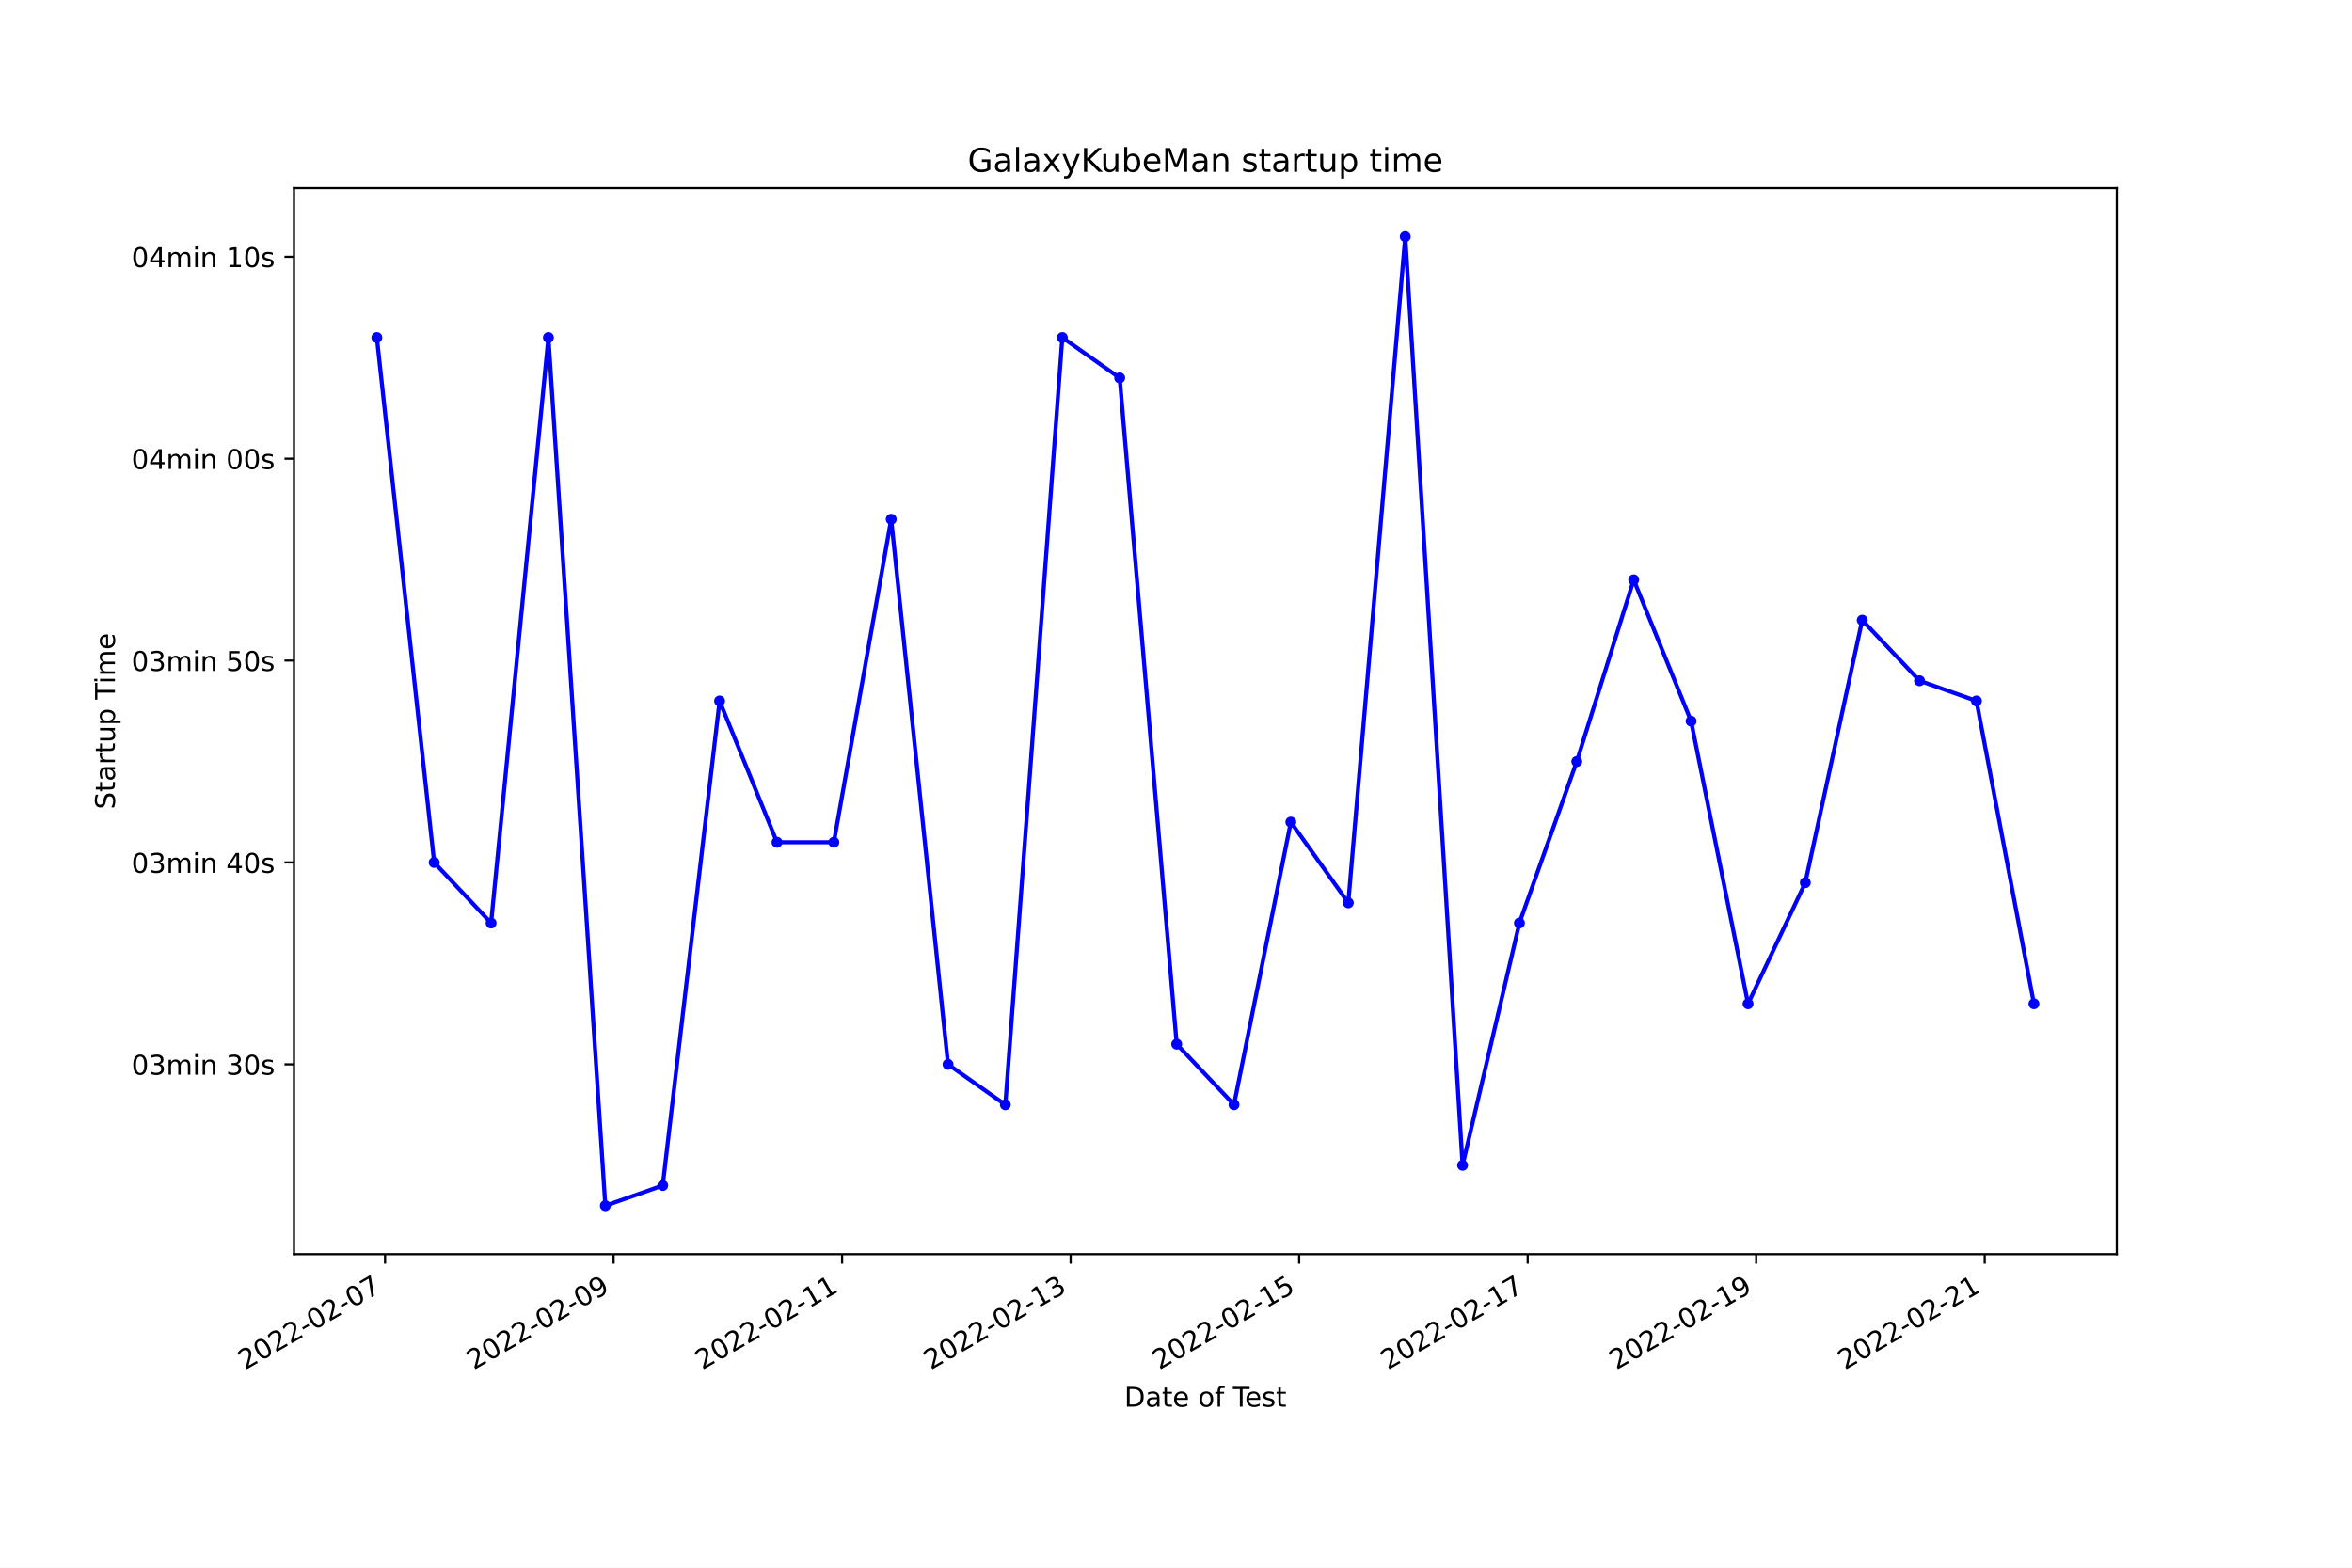
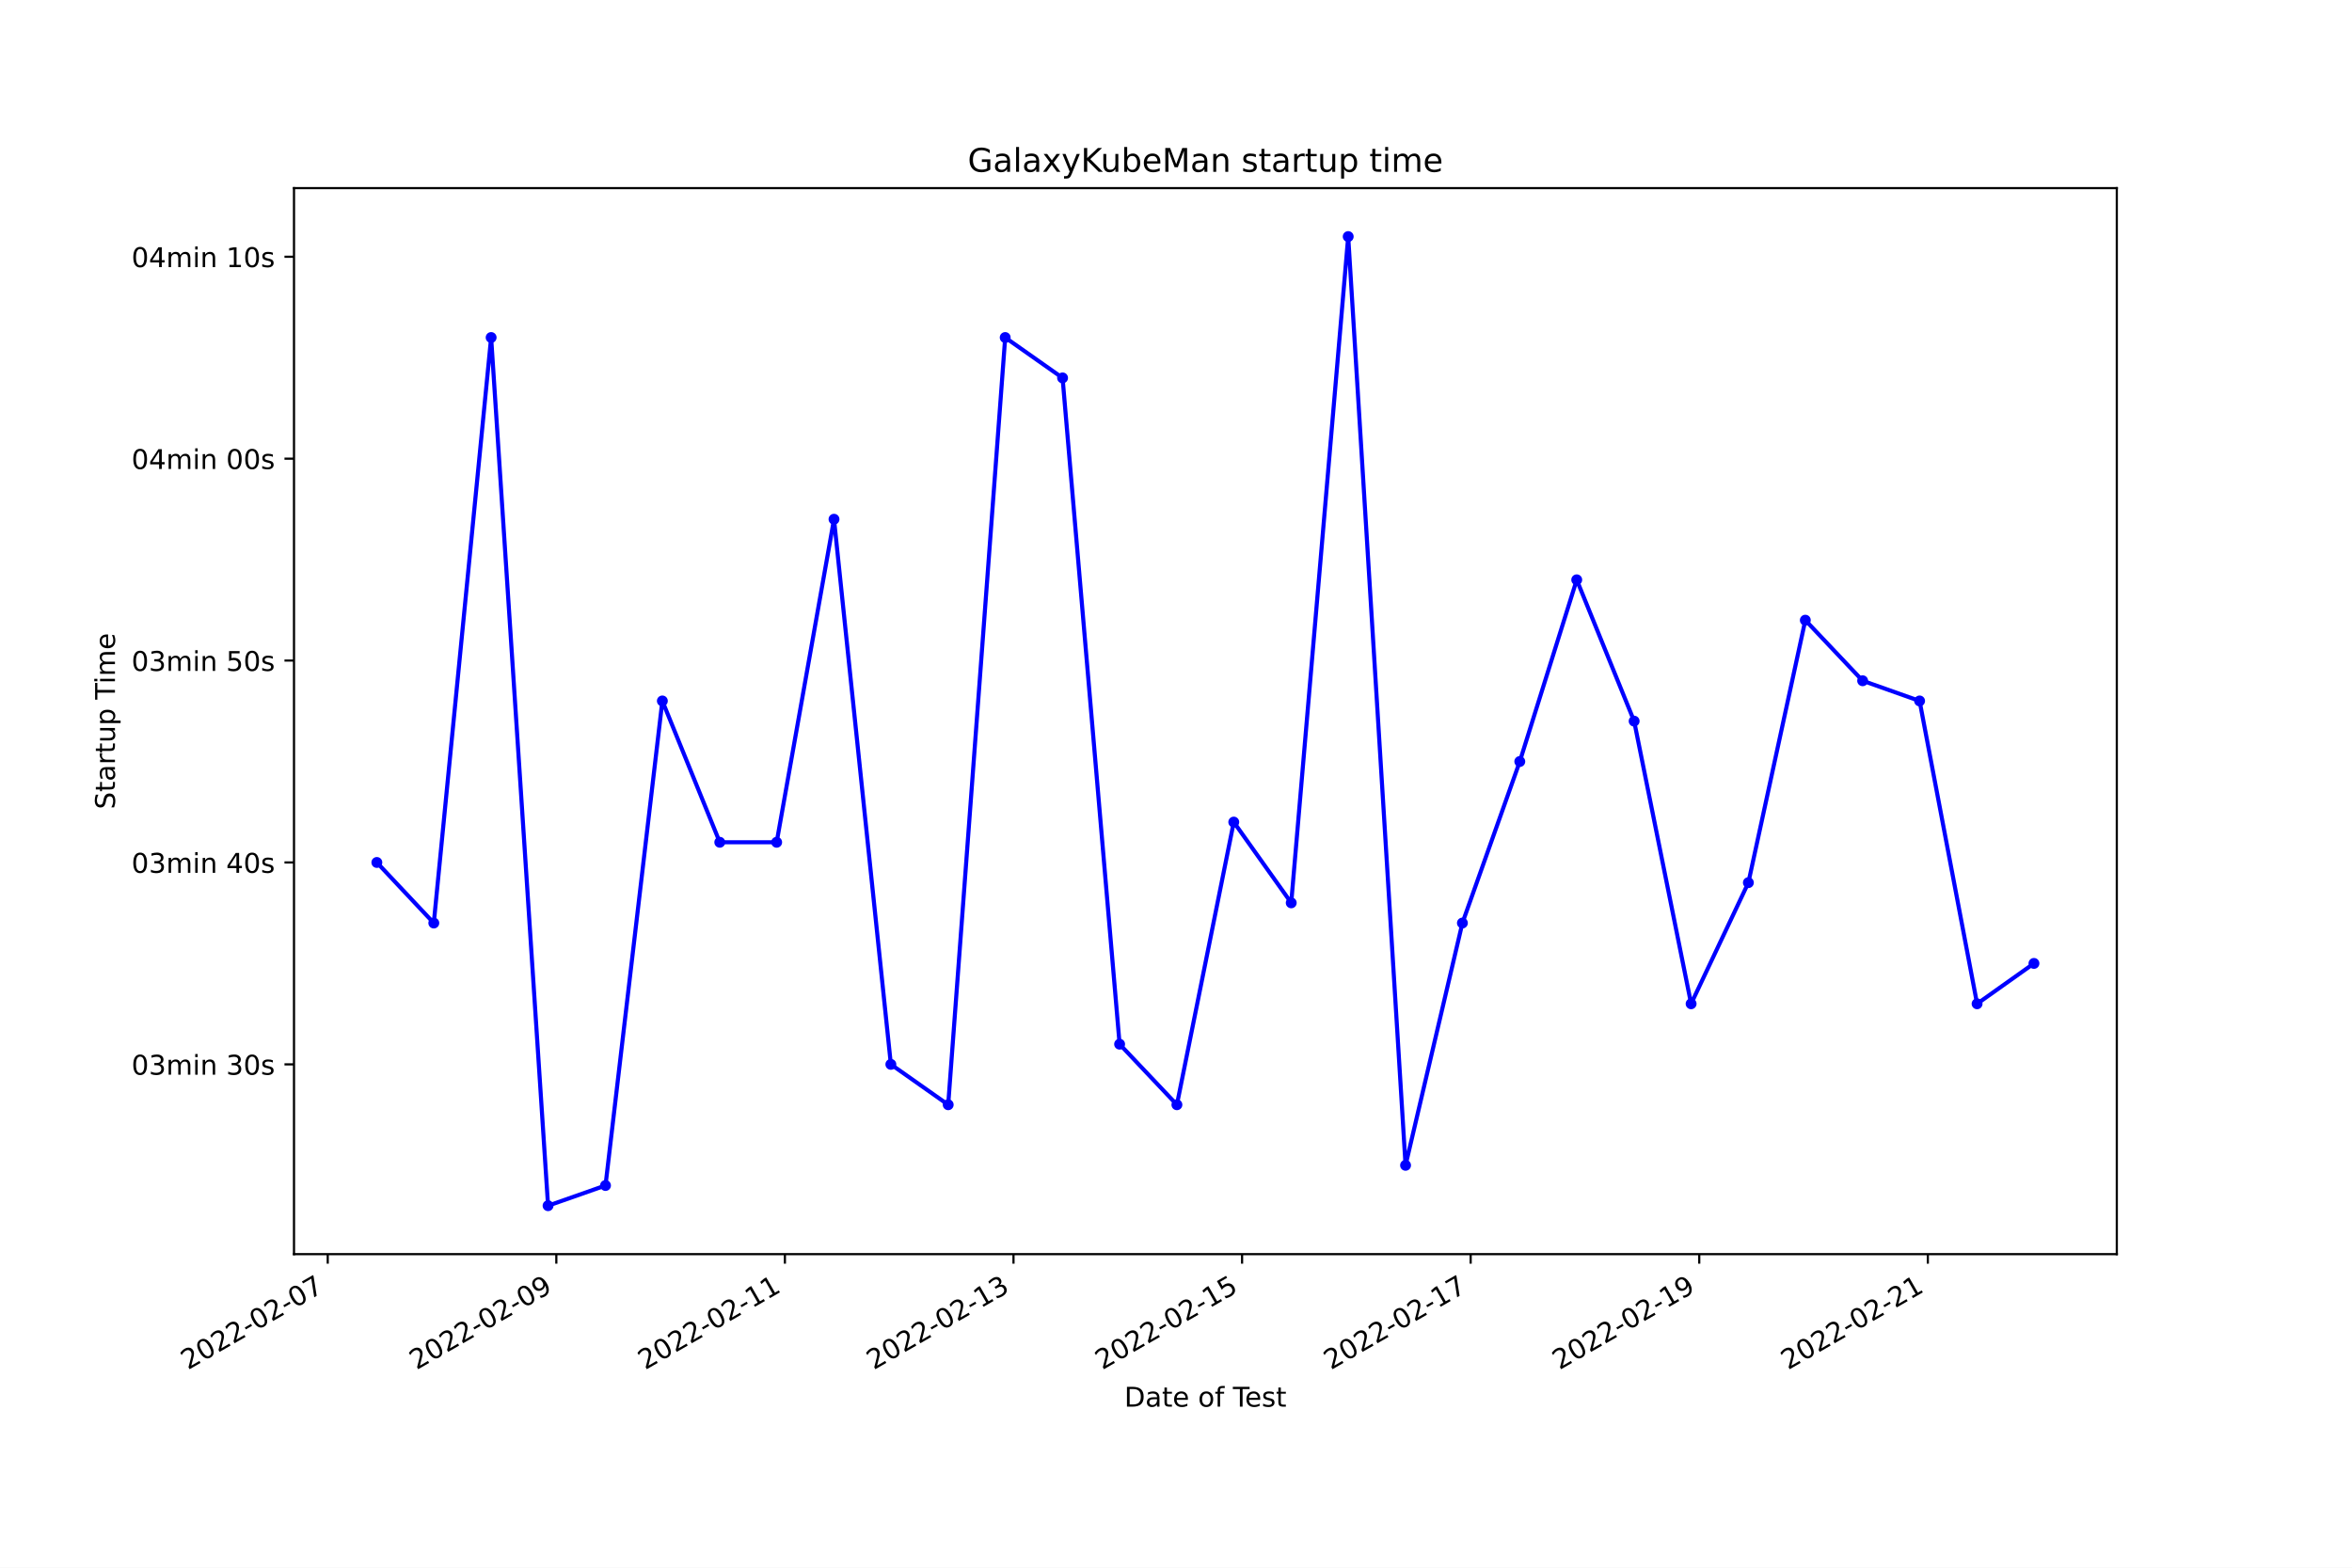
<svg xmlns="http://www.w3.org/2000/svg" xmlns:xlink="http://www.w3.org/1999/xlink" width="864pt" height="576pt" viewBox="0 0 864 576" version="1.1">
  <defs>
    <style type="text/css">*{stroke-linejoin: round; stroke-linecap: butt}</style>
  </defs>
  <g id="figure_1">
    <g id="patch_1">
      <path d="M 0 576  L 864 576  L 864 0  L 0 0  z " style="fill: #ffffff" />
    </g>
    <g id="axes_1">
      <g id="patch_2">
        <path d="M 108 460.8  L 777.6 460.8  L 777.6 69.12  L 108 69.12  z " style="fill: #ffffff" />
      </g>
      <g id="matplotlib.axis_1">
        <g id="xtick_1">
          <g id="line2d_1">
            <defs>
-               <path id="m72057b3ea1" d="M 0 0  L 0 3.5  " style="stroke: #000000; stroke-width: 0.8" />
+               <path id="ma88a9d5367" d="M 0 0  L 0 3.5  " style="stroke: #000000; stroke-width: 0.8" />
            </defs>
            <g>
-               <use xlink:href="#m72057b3ea1" x="141.453" y="460.8" style="stroke: #000000; stroke-width: 0.8" />
+               <use xlink:href="#ma88a9d5367" x="120.394" y="460.8" style="stroke: #000000; stroke-width: 0.8" />
            </g>
          </g>
          <g id="text_1">
-             <g transform="translate(90.08324 503.4383)rotate(-30)scale(0.1 -0.1)">
+             <g transform="translate(69.02449 503.4383)rotate(-30)scale(0.1 -0.1)">
              <defs>
                <path id="DejaVuSans-32" d="M 1228 531  L 3431 531  L 3431 0  L 469 0  L 469 531  Q 828 903 1448 1529  Q 2069 2156 2228 2338  Q 2531 2678 2651 2914  Q 2772 3150 2772 3378  Q 2772 3750 2511 3984  Q 2250 4219 1831 4219  Q 1534 4219 1204 4116  Q 875 4013 500 3803  L 500 4441  Q 881 4594 1212 4672  Q 1544 4750 1819 4750  Q 2544 4750 2975 4387  Q 3406 4025 3406 3419  Q 3406 3131 3298 2873  Q 3191 2616 2906 2266  Q 2828 2175 2409 1742  Q 1991 1309 1228 531  z " transform="scale(0.015625)" />
                <path id="DejaVuSans-30" d="M 2034 4250  Q 1547 4250 1301 3770  Q 1056 3291 1056 2328  Q 1056 1369 1301 889  Q 1547 409 2034 409  Q 2525 409 2770 889  Q 3016 1369 3016 2328  Q 3016 3291 2770 3770  Q 2525 4250 2034 4250  z M 2034 4750  Q 2819 4750 3233 4129  Q 3647 3509 3647 2328  Q 3647 1150 3233 529  Q 2819 -91 2034 -91  Q 1250 -91 836 529  Q 422 1150 422 2328  Q 422 3509 836 4129  Q 1250 4750 2034 4750  z " transform="scale(0.015625)" />
                <path id="DejaVuSans-2d" d="M 313 2009  L 1997 2009  L 1997 1497  L 313 1497  L 313 2009  z " transform="scale(0.015625)" />
                <path id="DejaVuSans-37" d="M 525 4666  L 3525 4666  L 3525 4397  L 1831 0  L 1172 0  L 2766 4134  L 525 4134  L 525 4666  z " transform="scale(0.015625)" />
              </defs>
              <use xlink:href="#DejaVuSans-32" />
              <use xlink:href="#DejaVuSans-30" x="63.623" />
              <use xlink:href="#DejaVuSans-32" x="127.246" />
              <use xlink:href="#DejaVuSans-32" x="190.869" />
              <use xlink:href="#DejaVuSans-2d" x="254.492" />
              <use xlink:href="#DejaVuSans-30" x="290.576" />
              <use xlink:href="#DejaVuSans-32" x="354.199" />
              <use xlink:href="#DejaVuSans-2d" x="417.822" />
              <use xlink:href="#DejaVuSans-30" x="453.906" />
              <use xlink:href="#DejaVuSans-37" x="517.529" />
            </g>
          </g>
        </g>
        <g id="xtick_2">
          <g id="line2d_2">
            <g>
-               <use xlink:href="#m72057b3ea1" x="225.399" y="460.8" style="stroke: #000000; stroke-width: 0.8" />
+               <use xlink:href="#ma88a9d5367" x="204.364" y="460.8" style="stroke: #000000; stroke-width: 0.8" />
            </g>
          </g>
          <g id="text_2">
-             <g transform="translate(174.0293 503.4383)rotate(-30)scale(0.1 -0.1)">
+             <g transform="translate(152.9947 503.4383)rotate(-30)scale(0.1 -0.1)">
              <defs>
                <path id="DejaVuSans-39" d="M 703 97  L 703 672  Q 941 559 1184 500  Q 1428 441 1663 441  Q 2288 441 2617 861  Q 2947 1281 2994 2138  Q 2813 1869 2534 1725  Q 2256 1581 1919 1581  Q 1219 1581 811 2004  Q 403 2428 403 3163  Q 403 3881 828 4315  Q 1253 4750 1959 4750  Q 2769 4750 3195 4129  Q 3622 3509 3622 2328  Q 3622 1225 3098 567  Q 2575 -91 1691 -91  Q 1453 -91 1209 -44  Q 966 3 703 97  z M 1959 2075  Q 2384 2075 2632 2365  Q 2881 2656 2881 3163  Q 2881 3666 2632 3958  Q 2384 4250 1959 4250  Q 1534 4250 1286 3958  Q 1038 3666 1038 3163  Q 1038 2656 1286 2365  Q 1534 2075 1959 2075  z " transform="scale(0.015625)" />
              </defs>
              <use xlink:href="#DejaVuSans-32" />
              <use xlink:href="#DejaVuSans-30" x="63.623" />
              <use xlink:href="#DejaVuSans-32" x="127.246" />
              <use xlink:href="#DejaVuSans-32" x="190.869" />
              <use xlink:href="#DejaVuSans-2d" x="254.492" />
              <use xlink:href="#DejaVuSans-30" x="290.576" />
              <use xlink:href="#DejaVuSans-32" x="354.199" />
              <use xlink:href="#DejaVuSans-2d" x="417.822" />
              <use xlink:href="#DejaVuSans-30" x="453.906" />
              <use xlink:href="#DejaVuSans-39" x="517.529" />
            </g>
          </g>
        </g>
        <g id="xtick_3">
          <g id="line2d_3">
            <g>
-               <use xlink:href="#m72057b3ea1" x="309.345" y="460.8" style="stroke: #000000; stroke-width: 0.8" />
+               <use xlink:href="#ma88a9d5367" x="288.334" y="460.8" style="stroke: #000000; stroke-width: 0.8" />
            </g>
          </g>
          <g id="text_3">
-             <g transform="translate(257.9753 503.4383)rotate(-30)scale(0.1 -0.1)">
+             <g transform="translate(236.9649 503.4383)rotate(-30)scale(0.1 -0.1)">
              <defs>
                <path id="DejaVuSans-31" d="M 794 531  L 1825 531  L 1825 4091  L 703 3866  L 703 4441  L 1819 4666  L 2450 4666  L 2450 531  L 3481 531  L 3481 0  L 794 0  L 794 531  z " transform="scale(0.015625)" />
              </defs>
              <use xlink:href="#DejaVuSans-32" />
              <use xlink:href="#DejaVuSans-30" x="63.623" />
              <use xlink:href="#DejaVuSans-32" x="127.246" />
              <use xlink:href="#DejaVuSans-32" x="190.869" />
              <use xlink:href="#DejaVuSans-2d" x="254.492" />
              <use xlink:href="#DejaVuSans-30" x="290.576" />
              <use xlink:href="#DejaVuSans-32" x="354.199" />
              <use xlink:href="#DejaVuSans-2d" x="417.822" />
              <use xlink:href="#DejaVuSans-31" x="453.906" />
              <use xlink:href="#DejaVuSans-31" x="517.529" />
            </g>
          </g>
        </g>
        <g id="xtick_4">
          <g id="line2d_4">
            <g>
-               <use xlink:href="#m72057b3ea1" x="393.291" y="460.8" style="stroke: #000000; stroke-width: 0.8" />
+               <use xlink:href="#ma88a9d5367" x="372.305" y="460.8" style="stroke: #000000; stroke-width: 0.8" />
            </g>
          </g>
          <g id="text_4">
-             <g transform="translate(341.9213 503.4383)rotate(-30)scale(0.1 -0.1)">
+             <g transform="translate(320.9352 503.4383)rotate(-30)scale(0.1 -0.1)">
              <defs>
                <path id="DejaVuSans-33" d="M 2597 2516  Q 3050 2419 3304 2112  Q 3559 1806 3559 1356  Q 3559 666 3084 287  Q 2609 -91 1734 -91  Q 1441 -91 1130 -33  Q 819 25 488 141  L 488 750  Q 750 597 1062 519  Q 1375 441 1716 441  Q 2309 441 2620 675  Q 2931 909 2931 1356  Q 2931 1769 2642 2001  Q 2353 2234 1838 2234  L 1294 2234  L 1294 2753  L 1863 2753  Q 2328 2753 2575 2939  Q 2822 3125 2822 3475  Q 2822 3834 2567 4026  Q 2313 4219 1838 4219  Q 1578 4219 1281 4162  Q 984 4106 628 3988  L 628 4550  Q 988 4650 1302 4700  Q 1616 4750 1894 4750  Q 2613 4750 3031 4423  Q 3450 4097 3450 3541  Q 3450 3153 3228 2886  Q 3006 2619 2597 2516  z " transform="scale(0.015625)" />
              </defs>
              <use xlink:href="#DejaVuSans-32" />
              <use xlink:href="#DejaVuSans-30" x="63.623" />
              <use xlink:href="#DejaVuSans-32" x="127.246" />
              <use xlink:href="#DejaVuSans-32" x="190.869" />
              <use xlink:href="#DejaVuSans-2d" x="254.492" />
              <use xlink:href="#DejaVuSans-30" x="290.576" />
              <use xlink:href="#DejaVuSans-32" x="354.199" />
              <use xlink:href="#DejaVuSans-2d" x="417.822" />
              <use xlink:href="#DejaVuSans-31" x="453.906" />
              <use xlink:href="#DejaVuSans-33" x="517.529" />
            </g>
          </g>
        </g>
        <g id="xtick_5">
          <g id="line2d_5">
            <g>
-               <use xlink:href="#m72057b3ea1" x="477.237" y="460.8" style="stroke: #000000; stroke-width: 0.8" />
+               <use xlink:href="#ma88a9d5367" x="456.275" y="460.8" style="stroke: #000000; stroke-width: 0.8" />
            </g>
          </g>
          <g id="text_5">
-             <g transform="translate(425.8674 503.4383)rotate(-30)scale(0.1 -0.1)">
+             <g transform="translate(404.9054 503.4383)rotate(-30)scale(0.1 -0.1)">
              <defs>
                <path id="DejaVuSans-35" d="M 691 4666  L 3169 4666  L 3169 4134  L 1269 4134  L 1269 2991  Q 1406 3038 1543 3061  Q 1681 3084 1819 3084  Q 2600 3084 3056 2656  Q 3513 2228 3513 1497  Q 3513 744 3044 326  Q 2575 -91 1722 -91  Q 1428 -91 1123 -41  Q 819 9 494 109  L 494 744  Q 775 591 1075 516  Q 1375 441 1709 441  Q 2250 441 2565 725  Q 2881 1009 2881 1497  Q 2881 1984 2565 2268  Q 2250 2553 1709 2553  Q 1456 2553 1204 2497  Q 953 2441 691 2322  L 691 4666  z " transform="scale(0.015625)" />
              </defs>
              <use xlink:href="#DejaVuSans-32" />
              <use xlink:href="#DejaVuSans-30" x="63.623" />
              <use xlink:href="#DejaVuSans-32" x="127.246" />
              <use xlink:href="#DejaVuSans-32" x="190.869" />
              <use xlink:href="#DejaVuSans-2d" x="254.492" />
              <use xlink:href="#DejaVuSans-30" x="290.576" />
              <use xlink:href="#DejaVuSans-32" x="354.199" />
              <use xlink:href="#DejaVuSans-2d" x="417.822" />
              <use xlink:href="#DejaVuSans-31" x="453.906" />
              <use xlink:href="#DejaVuSans-35" x="517.529" />
            </g>
          </g>
        </g>
        <g id="xtick_6">
          <g id="line2d_6">
            <g>
-               <use xlink:href="#m72057b3ea1" x="561.183" y="460.8" style="stroke: #000000; stroke-width: 0.8" />
+               <use xlink:href="#ma88a9d5367" x="540.245" y="460.8" style="stroke: #000000; stroke-width: 0.8" />
            </g>
          </g>
          <g id="text_6">
-             <g transform="translate(509.8134 503.4383)rotate(-30)scale(0.1 -0.1)">
+             <g transform="translate(488.8756 503.4383)rotate(-30)scale(0.1 -0.1)">
              <use xlink:href="#DejaVuSans-32" />
              <use xlink:href="#DejaVuSans-30" x="63.623" />
              <use xlink:href="#DejaVuSans-32" x="127.246" />
              <use xlink:href="#DejaVuSans-32" x="190.869" />
              <use xlink:href="#DejaVuSans-2d" x="254.492" />
              <use xlink:href="#DejaVuSans-30" x="290.576" />
              <use xlink:href="#DejaVuSans-32" x="354.199" />
              <use xlink:href="#DejaVuSans-2d" x="417.822" />
              <use xlink:href="#DejaVuSans-31" x="453.906" />
              <use xlink:href="#DejaVuSans-37" x="517.529" />
            </g>
          </g>
        </g>
        <g id="xtick_7">
          <g id="line2d_7">
            <g>
-               <use xlink:href="#m72057b3ea1" x="645.129" y="460.8" style="stroke: #000000; stroke-width: 0.8" />
+               <use xlink:href="#ma88a9d5367" x="624.215" y="460.8" style="stroke: #000000; stroke-width: 0.8" />
            </g>
          </g>
          <g id="text_7">
-             <g transform="translate(593.7594 503.4383)rotate(-30)scale(0.1 -0.1)">
+             <g transform="translate(572.8458 503.4383)rotate(-30)scale(0.1 -0.1)">
              <use xlink:href="#DejaVuSans-32" />
              <use xlink:href="#DejaVuSans-30" x="63.623" />
              <use xlink:href="#DejaVuSans-32" x="127.246" />
              <use xlink:href="#DejaVuSans-32" x="190.869" />
              <use xlink:href="#DejaVuSans-2d" x="254.492" />
              <use xlink:href="#DejaVuSans-30" x="290.576" />
              <use xlink:href="#DejaVuSans-32" x="354.199" />
              <use xlink:href="#DejaVuSans-2d" x="417.822" />
              <use xlink:href="#DejaVuSans-31" x="453.906" />
              <use xlink:href="#DejaVuSans-39" x="517.529" />
            </g>
          </g>
        </g>
        <g id="xtick_8">
          <g id="line2d_8">
            <g>
-               <use xlink:href="#m72057b3ea1" x="729.075" y="460.8" style="stroke: #000000; stroke-width: 0.8" />
+               <use xlink:href="#ma88a9d5367" x="708.186" y="460.8" style="stroke: #000000; stroke-width: 0.8" />
            </g>
          </g>
          <g id="text_8">
-             <g transform="translate(677.7055 503.4383)rotate(-30)scale(0.1 -0.1)">
+             <g transform="translate(656.8161 503.4383)rotate(-30)scale(0.1 -0.1)">
              <use xlink:href="#DejaVuSans-32" />
              <use xlink:href="#DejaVuSans-30" x="63.623" />
              <use xlink:href="#DejaVuSans-32" x="127.246" />
              <use xlink:href="#DejaVuSans-32" x="190.869" />
              <use xlink:href="#DejaVuSans-2d" x="254.492" />
              <use xlink:href="#DejaVuSans-30" x="290.576" />
              <use xlink:href="#DejaVuSans-32" x="354.199" />
              <use xlink:href="#DejaVuSans-2d" x="417.822" />
              <use xlink:href="#DejaVuSans-32" x="453.906" />
              <use xlink:href="#DejaVuSans-31" x="517.529" />
            </g>
          </g>
        </g>
        <g id="text_9">
          <g transform="translate(413.0063 516.8378)scale(0.1 -0.1)">
            <defs>
              <path id="DejaVuSans-44" d="M 1259 4147  L 1259 519  L 2022 519  Q 2988 519 3436 956  Q 3884 1394 3884 2338  Q 3884 3275 3436 3711  Q 2988 4147 2022 4147  L 1259 4147  z M 628 4666  L 1925 4666  Q 3281 4666 3915 4102  Q 4550 3538 4550 2338  Q 4550 1131 3912 565  Q 3275 0 1925 0  L 628 0  L 628 4666  z " transform="scale(0.015625)" />
              <path id="DejaVuSans-61" d="M 2194 1759  Q 1497 1759 1228 1600  Q 959 1441 959 1056  Q 959 750 1161 570  Q 1363 391 1709 391  Q 2188 391 2477 730  Q 2766 1069 2766 1631  L 2766 1759  L 2194 1759  z M 3341 1997  L 3341 0  L 2766 0  L 2766 531  Q 2569 213 2275 61  Q 1981 -91 1556 -91  Q 1019 -91 701 211  Q 384 513 384 1019  Q 384 1609 779 1909  Q 1175 2209 1959 2209  L 2766 2209  L 2766 2266  Q 2766 2663 2505 2880  Q 2244 3097 1772 3097  Q 1472 3097 1187 3025  Q 903 2953 641 2809  L 641 3341  Q 956 3463 1253 3523  Q 1550 3584 1831 3584  Q 2591 3584 2966 3190  Q 3341 2797 3341 1997  z " transform="scale(0.015625)" />
              <path id="DejaVuSans-74" d="M 1172 4494  L 1172 3500  L 2356 3500  L 2356 3053  L 1172 3053  L 1172 1153  Q 1172 725 1289 603  Q 1406 481 1766 481  L 2356 481  L 2356 0  L 1766 0  Q 1100 0 847 248  Q 594 497 594 1153  L 594 3053  L 172 3053  L 172 3500  L 594 3500  L 594 4494  L 1172 4494  z " transform="scale(0.015625)" />
              <path id="DejaVuSans-65" d="M 3597 1894  L 3597 1613  L 953 1613  Q 991 1019 1311 708  Q 1631 397 2203 397  Q 2534 397 2845 478  Q 3156 559 3463 722  L 3463 178  Q 3153 47 2828 -22  Q 2503 -91 2169 -91  Q 1331 -91 842 396  Q 353 884 353 1716  Q 353 2575 817 3079  Q 1281 3584 2069 3584  Q 2775 3584 3186 3129  Q 3597 2675 3597 1894  z M 3022 2063  Q 3016 2534 2758 2815  Q 2500 3097 2075 3097  Q 1594 3097 1305 2825  Q 1016 2553 972 2059  L 3022 2063  z " transform="scale(0.015625)" />
              <path id="DejaVuSans-20" transform="scale(0.015625)" />
              <path id="DejaVuSans-6f" d="M 1959 3097  Q 1497 3097 1228 2736  Q 959 2375 959 1747  Q 959 1119 1226 758  Q 1494 397 1959 397  Q 2419 397 2687 759  Q 2956 1122 2956 1747  Q 2956 2369 2687 2733  Q 2419 3097 1959 3097  z M 1959 3584  Q 2709 3584 3137 3096  Q 3566 2609 3566 1747  Q 3566 888 3137 398  Q 2709 -91 1959 -91  Q 1206 -91 779 398  Q 353 888 353 1747  Q 353 2609 779 3096  Q 1206 3584 1959 3584  z " transform="scale(0.015625)" />
              <path id="DejaVuSans-66" d="M 2375 4863  L 2375 4384  L 1825 4384  Q 1516 4384 1395 4259  Q 1275 4134 1275 3809  L 1275 3500  L 2222 3500  L 2222 3053  L 1275 3053  L 1275 0  L 697 0  L 697 3053  L 147 3053  L 147 3500  L 697 3500  L 697 3744  Q 697 4328 969 4595  Q 1241 4863 1831 4863  L 2375 4863  z " transform="scale(0.015625)" />
              <path id="DejaVuSans-54" d="M -19 4666  L 3928 4666  L 3928 4134  L 2272 4134  L 2272 0  L 1638 0  L 1638 4134  L -19 4134  L -19 4666  z " transform="scale(0.015625)" />
              <path id="DejaVuSans-73" d="M 2834 3397  L 2834 2853  Q 2591 2978 2328 3040  Q 2066 3103 1784 3103  Q 1356 3103 1142 2972  Q 928 2841 928 2578  Q 928 2378 1081 2264  Q 1234 2150 1697 2047  L 1894 2003  Q 2506 1872 2764 1633  Q 3022 1394 3022 966  Q 3022 478 2636 193  Q 2250 -91 1575 -91  Q 1294 -91 989 -36  Q 684 19 347 128  L 347 722  Q 666 556 975 473  Q 1284 391 1588 391  Q 1994 391 2212 530  Q 2431 669 2431 922  Q 2431 1156 2273 1281  Q 2116 1406 1581 1522  L 1381 1569  Q 847 1681 609 1914  Q 372 2147 372 2553  Q 372 3047 722 3315  Q 1072 3584 1716 3584  Q 2034 3584 2315 3537  Q 2597 3491 2834 3397  z " transform="scale(0.015625)" />
            </defs>
            <use xlink:href="#DejaVuSans-44" />
            <use xlink:href="#DejaVuSans-61" x="77.002" />
            <use xlink:href="#DejaVuSans-74" x="138.281" />
            <use xlink:href="#DejaVuSans-65" x="177.49" />
            <use xlink:href="#DejaVuSans-20" x="239.014" />
            <use xlink:href="#DejaVuSans-6f" x="270.801" />
            <use xlink:href="#DejaVuSans-66" x="331.982" />
            <use xlink:href="#DejaVuSans-20" x="367.188" />
            <use xlink:href="#DejaVuSans-54" x="398.975" />
            <use xlink:href="#DejaVuSans-65" x="443.059" />
            <use xlink:href="#DejaVuSans-73" x="504.582" />
            <use xlink:href="#DejaVuSans-74" x="556.682" />
          </g>
        </g>
      </g>
      <g id="matplotlib.axis_2">
        <g id="ytick_1">
          <g id="line2d_9">
            <defs>
-               <path id="m9d1a6412ed" d="M 0 0  L -3.5 0  " style="stroke: #000000; stroke-width: 0.8" />
+               <path id="m77b5475118" d="M 0 0  L -3.5 0  " style="stroke: #000000; stroke-width: 0.8" />
            </defs>
            <g>
-               <use xlink:href="#m9d1a6412ed" x="108" y="391.069" style="stroke: #000000; stroke-width: 0.8" />
+               <use xlink:href="#m77b5475118" x="108" y="391.069" style="stroke: #000000; stroke-width: 0.8" />
            </g>
          </g>
          <g id="text_10">
            <g transform="translate(48.30625 394.8683)scale(0.1 -0.1)">
              <defs>
                <path id="DejaVuSans-6d" d="M 3328 2828  Q 3544 3216 3844 3400  Q 4144 3584 4550 3584  Q 5097 3584 5394 3201  Q 5691 2819 5691 2113  L 5691 0  L 5113 0  L 5113 2094  Q 5113 2597 4934 2840  Q 4756 3084 4391 3084  Q 3944 3084 3684 2787  Q 3425 2491 3425 1978  L 3425 0  L 2847 0  L 2847 2094  Q 2847 2600 2669 2842  Q 2491 3084 2119 3084  Q 1678 3084 1418 2786  Q 1159 2488 1159 1978  L 1159 0  L 581 0  L 581 3500  L 1159 3500  L 1159 2956  Q 1356 3278 1631 3431  Q 1906 3584 2284 3584  Q 2666 3584 2933 3390  Q 3200 3197 3328 2828  z " transform="scale(0.015625)" />
                <path id="DejaVuSans-69" d="M 603 3500  L 1178 3500  L 1178 0  L 603 0  L 603 3500  z M 603 4863  L 1178 4863  L 1178 4134  L 603 4134  L 603 4863  z " transform="scale(0.015625)" />
                <path id="DejaVuSans-6e" d="M 3513 2113  L 3513 0  L 2938 0  L 2938 2094  Q 2938 2591 2744 2837  Q 2550 3084 2163 3084  Q 1697 3084 1428 2787  Q 1159 2491 1159 1978  L 1159 0  L 581 0  L 581 3500  L 1159 3500  L 1159 2956  Q 1366 3272 1645 3428  Q 1925 3584 2291 3584  Q 2894 3584 3203 3211  Q 3513 2838 3513 2113  z " transform="scale(0.015625)" />
              </defs>
              <use xlink:href="#DejaVuSans-30" />
              <use xlink:href="#DejaVuSans-33" x="63.623" />
              <use xlink:href="#DejaVuSans-6d" x="127.246" />
              <use xlink:href="#DejaVuSans-69" x="224.658" />
              <use xlink:href="#DejaVuSans-6e" x="252.441" />
              <use xlink:href="#DejaVuSans-20" x="315.82" />
              <use xlink:href="#DejaVuSans-33" x="347.607" />
              <use xlink:href="#DejaVuSans-30" x="411.23" />
              <use xlink:href="#DejaVuSans-73" x="474.854" />
            </g>
          </g>
        </g>
        <g id="ytick_2">
          <g id="line2d_10">
            <g>
-               <use xlink:href="#m9d1a6412ed" x="108" y="316.887" style="stroke: #000000; stroke-width: 0.8" />
+               <use xlink:href="#m77b5475118" x="108" y="316.887" style="stroke: #000000; stroke-width: 0.8" />
            </g>
          </g>
          <g id="text_11">
            <g transform="translate(48.30625 320.6865)scale(0.1 -0.1)">
              <defs>
                <path id="DejaVuSans-34" d="M 2419 4116  L 825 1625  L 2419 1625  L 2419 4116  z M 2253 4666  L 3047 4666  L 3047 1625  L 3713 1625  L 3713 1100  L 3047 1100  L 3047 0  L 2419 0  L 2419 1100  L 313 1100  L 313 1709  L 2253 4666  z " transform="scale(0.015625)" />
              </defs>
              <use xlink:href="#DejaVuSans-30" />
              <use xlink:href="#DejaVuSans-33" x="63.623" />
              <use xlink:href="#DejaVuSans-6d" x="127.246" />
              <use xlink:href="#DejaVuSans-69" x="224.658" />
              <use xlink:href="#DejaVuSans-6e" x="252.441" />
              <use xlink:href="#DejaVuSans-20" x="315.82" />
              <use xlink:href="#DejaVuSans-34" x="347.607" />
              <use xlink:href="#DejaVuSans-30" x="411.23" />
              <use xlink:href="#DejaVuSans-73" x="474.854" />
            </g>
          </g>
        </g>
        <g id="ytick_3">
          <g id="line2d_11">
            <g>
-               <use xlink:href="#m9d1a6412ed" x="108" y="242.705" style="stroke: #000000; stroke-width: 0.8" />
+               <use xlink:href="#m77b5475118" x="108" y="242.705" style="stroke: #000000; stroke-width: 0.8" />
            </g>
          </g>
          <g id="text_12">
            <g transform="translate(48.30625 246.5047)scale(0.1 -0.1)">
              <use xlink:href="#DejaVuSans-30" />
              <use xlink:href="#DejaVuSans-33" x="63.623" />
              <use xlink:href="#DejaVuSans-6d" x="127.246" />
              <use xlink:href="#DejaVuSans-69" x="224.658" />
              <use xlink:href="#DejaVuSans-6e" x="252.441" />
              <use xlink:href="#DejaVuSans-20" x="315.82" />
              <use xlink:href="#DejaVuSans-35" x="347.607" />
              <use xlink:href="#DejaVuSans-30" x="411.23" />
              <use xlink:href="#DejaVuSans-73" x="474.854" />
            </g>
          </g>
        </g>
        <g id="ytick_4">
          <g id="line2d_12">
            <g>
-               <use xlink:href="#m9d1a6412ed" x="108" y="168.524" style="stroke: #000000; stroke-width: 0.8" />
+               <use xlink:href="#m77b5475118" x="108" y="168.524" style="stroke: #000000; stroke-width: 0.8" />
            </g>
          </g>
          <g id="text_13">
            <g transform="translate(48.30625 172.3229)scale(0.1 -0.1)">
              <use xlink:href="#DejaVuSans-30" />
              <use xlink:href="#DejaVuSans-34" x="63.623" />
              <use xlink:href="#DejaVuSans-6d" x="127.246" />
              <use xlink:href="#DejaVuSans-69" x="224.658" />
              <use xlink:href="#DejaVuSans-6e" x="252.441" />
              <use xlink:href="#DejaVuSans-20" x="315.82" />
              <use xlink:href="#DejaVuSans-30" x="347.607" />
              <use xlink:href="#DejaVuSans-30" x="411.23" />
              <use xlink:href="#DejaVuSans-73" x="474.854" />
            </g>
          </g>
        </g>
        <g id="ytick_5">
          <g id="line2d_13">
            <g>
-               <use xlink:href="#m9d1a6412ed" x="108" y="94.342" style="stroke: #000000; stroke-width: 0.8" />
+               <use xlink:href="#m77b5475118" x="108" y="94.342" style="stroke: #000000; stroke-width: 0.8" />
            </g>
          </g>
          <g id="text_14">
            <g transform="translate(48.30625 98.14104)scale(0.1 -0.1)">
              <use xlink:href="#DejaVuSans-30" />
              <use xlink:href="#DejaVuSans-34" x="63.623" />
              <use xlink:href="#DejaVuSans-6d" x="127.246" />
              <use xlink:href="#DejaVuSans-69" x="224.658" />
              <use xlink:href="#DejaVuSans-6e" x="252.441" />
              <use xlink:href="#DejaVuSans-20" x="315.82" />
              <use xlink:href="#DejaVuSans-31" x="347.607" />
              <use xlink:href="#DejaVuSans-30" x="411.23" />
              <use xlink:href="#DejaVuSans-73" x="474.854" />
            </g>
          </g>
        </g>
        <g id="text_15">
          <g transform="translate(42.22656 297.3397)rotate(-90)scale(0.1 -0.1)">
            <defs>
              <path id="DejaVuSans-53" d="M 3425 4513  L 3425 3897  Q 3066 4069 2747 4153  Q 2428 4238 2131 4238  Q 1616 4238 1336 4038  Q 1056 3838 1056 3469  Q 1056 3159 1242 3001  Q 1428 2844 1947 2747  L 2328 2669  Q 3034 2534 3370 2195  Q 3706 1856 3706 1288  Q 3706 609 3251 259  Q 2797 -91 1919 -91  Q 1588 -91 1214 -16  Q 841 59 441 206  L 441 856  Q 825 641 1194 531  Q 1563 422 1919 422  Q 2459 422 2753 634  Q 3047 847 3047 1241  Q 3047 1584 2836 1778  Q 2625 1972 2144 2069  L 1759 2144  Q 1053 2284 737 2584  Q 422 2884 422 3419  Q 422 4038 858 4394  Q 1294 4750 2059 4750  Q 2388 4750 2728 4690  Q 3069 4631 3425 4513  z " transform="scale(0.015625)" />
              <path id="DejaVuSans-72" d="M 2631 2963  Q 2534 3019 2420 3045  Q 2306 3072 2169 3072  Q 1681 3072 1420 2755  Q 1159 2438 1159 1844  L 1159 0  L 581 0  L 581 3500  L 1159 3500  L 1159 2956  Q 1341 3275 1631 3429  Q 1922 3584 2338 3584  Q 2397 3584 2469 3576  Q 2541 3569 2628 3553  L 2631 2963  z " transform="scale(0.015625)" />
              <path id="DejaVuSans-75" d="M 544 1381  L 544 3500  L 1119 3500  L 1119 1403  Q 1119 906 1312 657  Q 1506 409 1894 409  Q 2359 409 2629 706  Q 2900 1003 2900 1516  L 2900 3500  L 3475 3500  L 3475 0  L 2900 0  L 2900 538  Q 2691 219 2414 64  Q 2138 -91 1772 -91  Q 1169 -91 856 284  Q 544 659 544 1381  z M 1991 3584  L 1991 3584  z " transform="scale(0.015625)" />
              <path id="DejaVuSans-70" d="M 1159 525  L 1159 -1331  L 581 -1331  L 581 3500  L 1159 3500  L 1159 2969  Q 1341 3281 1617 3432  Q 1894 3584 2278 3584  Q 2916 3584 3314 3078  Q 3713 2572 3713 1747  Q 3713 922 3314 415  Q 2916 -91 2278 -91  Q 1894 -91 1617 61  Q 1341 213 1159 525  z M 3116 1747  Q 3116 2381 2855 2742  Q 2594 3103 2138 3103  Q 1681 3103 1420 2742  Q 1159 2381 1159 1747  Q 1159 1113 1420 752  Q 1681 391 2138 391  Q 2594 391 2855 752  Q 3116 1113 3116 1747  z " transform="scale(0.015625)" />
            </defs>
            <use xlink:href="#DejaVuSans-53" />
            <use xlink:href="#DejaVuSans-74" x="63.477" />
            <use xlink:href="#DejaVuSans-61" x="102.686" />
            <use xlink:href="#DejaVuSans-72" x="163.965" />
            <use xlink:href="#DejaVuSans-74" x="205.078" />
            <use xlink:href="#DejaVuSans-75" x="244.287" />
            <use xlink:href="#DejaVuSans-70" x="307.666" />
            <use xlink:href="#DejaVuSans-20" x="371.143" />
            <use xlink:href="#DejaVuSans-54" x="402.93" />
            <use xlink:href="#DejaVuSans-69" x="460.889" />
            <use xlink:href="#DejaVuSans-6d" x="488.672" />
            <use xlink:href="#DejaVuSans-65" x="586.084" />
          </g>
        </g>
      </g>
      <g id="line2d_14">
-         <path d="M 747.164 368.815  L 726.047 257.542  L 705.135 250.124  L 684.081 227.869  L 663.17 324.305  L 642.141 368.815  L 621.218 264.96  L 600.136 213.033  L 579.223 279.796  L 558.149 339.142  L 537.274 428.16  L 516.211 86.924  L 495.287 331.724  L 474.183 302.051  L 453.304 405.905  L 432.259 383.651  L 411.313 138.851  L 390.244 124.015  L 369.311 405.905  L 348.255 391.069  L 327.375 190.778  L 306.316 309.469  L 285.425 309.469  L 264.338 257.542  L 243.456 435.578  L 222.366 442.996  L 201.46 124.015  L 180.404 339.142  L 159.49 316.887  L 138.436 124.015  " clip-path="url(#pbf44776bd7)" style="fill: none; stroke: #0000ff; stroke-width: 1.5; stroke-linecap: square" />
+         <path d="M 747.164 353.978  L 726.279 368.815  L 705.157 257.542  L 684.239 250.124  L 663.179 227.869  L 642.262 324.305  L 621.226 368.815  L 600.297 264.96  L 579.21 213.033  L 558.29 279.796  L 537.21 339.142  L 516.329 428.16  L 495.26 86.924  L 474.33 331.724  L 453.22 302.051  L 432.335 405.905  L 411.284 383.651  L 390.332 138.851  L 369.257 124.015  L 348.318 405.905  L 327.256 391.069  L 306.37 190.778  L 285.305 309.469  L 264.408 309.469  L 243.315 257.542  L 222.427 435.578  L 201.33 442.996  L 180.419 124.015  L 159.356 339.142  L 138.436 316.887  " clip-path="url(#pee458a19de)" style="fill: none; stroke: #0000ff; stroke-width: 1.5; stroke-linecap: square" />
        <defs>
-           <path id="m627a01e8af" d="M 0 1.5  C 0.398 1.5 0.779 1.342 1.061 1.061  C 1.342 0.779 1.5 0.398 1.5 0  C 1.5 -0.398 1.342 -0.779 1.061 -1.061  C 0.779 -1.342 0.398 -1.5 0 -1.5  C -0.398 -1.5 -0.779 -1.342 -1.061 -1.061  C -1.342 -0.779 -1.5 -0.398 -1.5 0  C -1.5 0.398 -1.342 0.779 -1.061 1.061  C -0.779 1.342 -0.398 1.5 0 1.5  z " style="stroke: #0000ff" />
+           <path id="mb6eb2ab316" d="M 0 1.5  C 0.398 1.5 0.779 1.342 1.061 1.061  C 1.342 0.779 1.5 0.398 1.5 0  C 1.5 -0.398 1.342 -0.779 1.061 -1.061  C 0.779 -1.342 0.398 -1.5 0 -1.5  C -0.398 -1.5 -0.779 -1.342 -1.061 -1.061  C -1.342 -0.779 -1.5 -0.398 -1.5 0  C -1.5 0.398 -1.342 0.779 -1.061 1.061  C -0.779 1.342 -0.398 1.5 0 1.5  z " style="stroke: #0000ff" />
        </defs>
-         <g clip-path="url(#pbf44776bd7)">
-           <use xlink:href="#m627a01e8af" x="747.164" y="368.815" style="fill: #0000ff; stroke: #0000ff" />
-           <use xlink:href="#m627a01e8af" x="726.047" y="257.542" style="fill: #0000ff; stroke: #0000ff" />
-           <use xlink:href="#m627a01e8af" x="705.135" y="250.124" style="fill: #0000ff; stroke: #0000ff" />
-           <use xlink:href="#m627a01e8af" x="684.081" y="227.869" style="fill: #0000ff; stroke: #0000ff" />
-           <use xlink:href="#m627a01e8af" x="663.17" y="324.305" style="fill: #0000ff; stroke: #0000ff" />
-           <use xlink:href="#m627a01e8af" x="642.141" y="368.815" style="fill: #0000ff; stroke: #0000ff" />
-           <use xlink:href="#m627a01e8af" x="621.218" y="264.96" style="fill: #0000ff; stroke: #0000ff" />
-           <use xlink:href="#m627a01e8af" x="600.136" y="213.033" style="fill: #0000ff; stroke: #0000ff" />
-           <use xlink:href="#m627a01e8af" x="579.223" y="279.796" style="fill: #0000ff; stroke: #0000ff" />
-           <use xlink:href="#m627a01e8af" x="558.149" y="339.142" style="fill: #0000ff; stroke: #0000ff" />
-           <use xlink:href="#m627a01e8af" x="537.274" y="428.16" style="fill: #0000ff; stroke: #0000ff" />
-           <use xlink:href="#m627a01e8af" x="516.211" y="86.924" style="fill: #0000ff; stroke: #0000ff" />
-           <use xlink:href="#m627a01e8af" x="495.287" y="331.724" style="fill: #0000ff; stroke: #0000ff" />
-           <use xlink:href="#m627a01e8af" x="474.183" y="302.051" style="fill: #0000ff; stroke: #0000ff" />
-           <use xlink:href="#m627a01e8af" x="453.304" y="405.905" style="fill: #0000ff; stroke: #0000ff" />
-           <use xlink:href="#m627a01e8af" x="432.259" y="383.651" style="fill: #0000ff; stroke: #0000ff" />
-           <use xlink:href="#m627a01e8af" x="411.313" y="138.851" style="fill: #0000ff; stroke: #0000ff" />
-           <use xlink:href="#m627a01e8af" x="390.244" y="124.015" style="fill: #0000ff; stroke: #0000ff" />
-           <use xlink:href="#m627a01e8af" x="369.311" y="405.905" style="fill: #0000ff; stroke: #0000ff" />
-           <use xlink:href="#m627a01e8af" x="348.255" y="391.069" style="fill: #0000ff; stroke: #0000ff" />
-           <use xlink:href="#m627a01e8af" x="327.375" y="190.778" style="fill: #0000ff; stroke: #0000ff" />
-           <use xlink:href="#m627a01e8af" x="306.316" y="309.469" style="fill: #0000ff; stroke: #0000ff" />
-           <use xlink:href="#m627a01e8af" x="285.425" y="309.469" style="fill: #0000ff; stroke: #0000ff" />
-           <use xlink:href="#m627a01e8af" x="264.338" y="257.542" style="fill: #0000ff; stroke: #0000ff" />
-           <use xlink:href="#m627a01e8af" x="243.456" y="435.578" style="fill: #0000ff; stroke: #0000ff" />
-           <use xlink:href="#m627a01e8af" x="222.366" y="442.996" style="fill: #0000ff; stroke: #0000ff" />
-           <use xlink:href="#m627a01e8af" x="201.46" y="124.015" style="fill: #0000ff; stroke: #0000ff" />
-           <use xlink:href="#m627a01e8af" x="180.404" y="339.142" style="fill: #0000ff; stroke: #0000ff" />
-           <use xlink:href="#m627a01e8af" x="159.49" y="316.887" style="fill: #0000ff; stroke: #0000ff" />
-           <use xlink:href="#m627a01e8af" x="138.436" y="124.015" style="fill: #0000ff; stroke: #0000ff" />
+         <g clip-path="url(#pee458a19de)">
+           <use xlink:href="#mb6eb2ab316" x="747.164" y="353.978" style="fill: #0000ff; stroke: #0000ff" />
+           <use xlink:href="#mb6eb2ab316" x="726.279" y="368.815" style="fill: #0000ff; stroke: #0000ff" />
+           <use xlink:href="#mb6eb2ab316" x="705.157" y="257.542" style="fill: #0000ff; stroke: #0000ff" />
+           <use xlink:href="#mb6eb2ab316" x="684.239" y="250.124" style="fill: #0000ff; stroke: #0000ff" />
+           <use xlink:href="#mb6eb2ab316" x="663.179" y="227.869" style="fill: #0000ff; stroke: #0000ff" />
+           <use xlink:href="#mb6eb2ab316" x="642.262" y="324.305" style="fill: #0000ff; stroke: #0000ff" />
+           <use xlink:href="#mb6eb2ab316" x="621.226" y="368.815" style="fill: #0000ff; stroke: #0000ff" />
+           <use xlink:href="#mb6eb2ab316" x="600.297" y="264.96" style="fill: #0000ff; stroke: #0000ff" />
+           <use xlink:href="#mb6eb2ab316" x="579.21" y="213.033" style="fill: #0000ff; stroke: #0000ff" />
+           <use xlink:href="#mb6eb2ab316" x="558.29" y="279.796" style="fill: #0000ff; stroke: #0000ff" />
+           <use xlink:href="#mb6eb2ab316" x="537.21" y="339.142" style="fill: #0000ff; stroke: #0000ff" />
+           <use xlink:href="#mb6eb2ab316" x="516.329" y="428.16" style="fill: #0000ff; stroke: #0000ff" />
+           <use xlink:href="#mb6eb2ab316" x="495.26" y="86.924" style="fill: #0000ff; stroke: #0000ff" />
+           <use xlink:href="#mb6eb2ab316" x="474.33" y="331.724" style="fill: #0000ff; stroke: #0000ff" />
+           <use xlink:href="#mb6eb2ab316" x="453.22" y="302.051" style="fill: #0000ff; stroke: #0000ff" />
+           <use xlink:href="#mb6eb2ab316" x="432.335" y="405.905" style="fill: #0000ff; stroke: #0000ff" />
+           <use xlink:href="#mb6eb2ab316" x="411.284" y="383.651" style="fill: #0000ff; stroke: #0000ff" />
+           <use xlink:href="#mb6eb2ab316" x="390.332" y="138.851" style="fill: #0000ff; stroke: #0000ff" />
+           <use xlink:href="#mb6eb2ab316" x="369.257" y="124.015" style="fill: #0000ff; stroke: #0000ff" />
+           <use xlink:href="#mb6eb2ab316" x="348.318" y="405.905" style="fill: #0000ff; stroke: #0000ff" />
+           <use xlink:href="#mb6eb2ab316" x="327.256" y="391.069" style="fill: #0000ff; stroke: #0000ff" />
+           <use xlink:href="#mb6eb2ab316" x="306.37" y="190.778" style="fill: #0000ff; stroke: #0000ff" />
+           <use xlink:href="#mb6eb2ab316" x="285.305" y="309.469" style="fill: #0000ff; stroke: #0000ff" />
+           <use xlink:href="#mb6eb2ab316" x="264.408" y="309.469" style="fill: #0000ff; stroke: #0000ff" />
+           <use xlink:href="#mb6eb2ab316" x="243.315" y="257.542" style="fill: #0000ff; stroke: #0000ff" />
+           <use xlink:href="#mb6eb2ab316" x="222.427" y="435.578" style="fill: #0000ff; stroke: #0000ff" />
+           <use xlink:href="#mb6eb2ab316" x="201.33" y="442.996" style="fill: #0000ff; stroke: #0000ff" />
+           <use xlink:href="#mb6eb2ab316" x="180.419" y="124.015" style="fill: #0000ff; stroke: #0000ff" />
+           <use xlink:href="#mb6eb2ab316" x="159.356" y="339.142" style="fill: #0000ff; stroke: #0000ff" />
+           <use xlink:href="#mb6eb2ab316" x="138.436" y="316.887" style="fill: #0000ff; stroke: #0000ff" />
        </g>
      </g>
      <g id="patch_3">
        <path d="M 108 460.8  L 108 69.12  " style="fill: none; stroke: #000000; stroke-width: 0.8; stroke-linejoin: miter; stroke-linecap: square" />
      </g>
      <g id="patch_4">
        <path d="M 777.6 460.8  L 777.6 69.12  " style="fill: none; stroke: #000000; stroke-width: 0.8; stroke-linejoin: miter; stroke-linecap: square" />
      </g>
      <g id="patch_5">
        <path d="M 108 460.8  L 777.6 460.8  " style="fill: none; stroke: #000000; stroke-width: 0.8; stroke-linejoin: miter; stroke-linecap: square" />
      </g>
      <g id="patch_6">
        <path d="M 108 69.12  L 777.6 69.12  " style="fill: none; stroke: #000000; stroke-width: 0.8; stroke-linejoin: miter; stroke-linecap: square" />
      </g>
      <g id="text_16">
        <g transform="translate(355.4794 63.12)scale(0.12 -0.12)">
          <defs>
            <path id="DejaVuSans-47" d="M 3809 666  L 3809 1919  L 2778 1919  L 2778 2438  L 4434 2438  L 4434 434  Q 4069 175 3628 42  Q 3188 -91 2688 -91  Q 1594 -91 976 548  Q 359 1188 359 2328  Q 359 3472 976 4111  Q 1594 4750 2688 4750  Q 3144 4750 3555 4637  Q 3966 4525 4313 4306  L 4313 3634  Q 3963 3931 3569 4081  Q 3175 4231 2741 4231  Q 1884 4231 1454 3753  Q 1025 3275 1025 2328  Q 1025 1384 1454 906  Q 1884 428 2741 428  Q 3075 428 3337 486  Q 3600 544 3809 666  z " transform="scale(0.015625)" />
            <path id="DejaVuSans-6c" d="M 603 4863  L 1178 4863  L 1178 0  L 603 0  L 603 4863  z " transform="scale(0.015625)" />
            <path id="DejaVuSans-78" d="M 3513 3500  L 2247 1797  L 3578 0  L 2900 0  L 1881 1375  L 863 0  L 184 0  L 1544 1831  L 300 3500  L 978 3500  L 1906 2253  L 2834 3500  L 3513 3500  z " transform="scale(0.015625)" />
            <path id="DejaVuSans-79" d="M 2059 -325  Q 1816 -950 1584 -1140  Q 1353 -1331 966 -1331  L 506 -1331  L 506 -850  L 844 -850  Q 1081 -850 1212 -737  Q 1344 -625 1503 -206  L 1606 56  L 191 3500  L 800 3500  L 1894 763  L 2988 3500  L 3597 3500  L 2059 -325  z " transform="scale(0.015625)" />
            <path id="DejaVuSans-4b" d="M 628 4666  L 1259 4666  L 1259 2694  L 3353 4666  L 4166 4666  L 1850 2491  L 4331 0  L 3500 0  L 1259 2247  L 1259 0  L 628 0  L 628 4666  z " transform="scale(0.015625)" />
            <path id="DejaVuSans-62" d="M 3116 1747  Q 3116 2381 2855 2742  Q 2594 3103 2138 3103  Q 1681 3103 1420 2742  Q 1159 2381 1159 1747  Q 1159 1113 1420 752  Q 1681 391 2138 391  Q 2594 391 2855 752  Q 3116 1113 3116 1747  z M 1159 2969  Q 1341 3281 1617 3432  Q 1894 3584 2278 3584  Q 2916 3584 3314 3078  Q 3713 2572 3713 1747  Q 3713 922 3314 415  Q 2916 -91 2278 -91  Q 1894 -91 1617 61  Q 1341 213 1159 525  L 1159 0  L 581 0  L 581 4863  L 1159 4863  L 1159 2969  z " transform="scale(0.015625)" />
            <path id="DejaVuSans-4d" d="M 628 4666  L 1569 4666  L 2759 1491  L 3956 4666  L 4897 4666  L 4897 0  L 4281 0  L 4281 4097  L 3078 897  L 2444 897  L 1241 4097  L 1241 0  L 628 0  L 628 4666  z " transform="scale(0.015625)" />
          </defs>
          <use xlink:href="#DejaVuSans-47" />
          <use xlink:href="#DejaVuSans-61" x="77.49" />
          <use xlink:href="#DejaVuSans-6c" x="138.77" />
          <use xlink:href="#DejaVuSans-61" x="166.553" />
          <use xlink:href="#DejaVuSans-78" x="227.832" />
          <use xlink:href="#DejaVuSans-79" x="287.012" />
          <use xlink:href="#DejaVuSans-4b" x="346.191" />
          <use xlink:href="#DejaVuSans-75" x="406.768" />
          <use xlink:href="#DejaVuSans-62" x="470.146" />
          <use xlink:href="#DejaVuSans-65" x="533.623" />
          <use xlink:href="#DejaVuSans-4d" x="595.146" />
          <use xlink:href="#DejaVuSans-61" x="681.426" />
          <use xlink:href="#DejaVuSans-6e" x="742.705" />
          <use xlink:href="#DejaVuSans-20" x="806.084" />
          <use xlink:href="#DejaVuSans-73" x="837.871" />
          <use xlink:href="#DejaVuSans-74" x="889.971" />
          <use xlink:href="#DejaVuSans-61" x="929.18" />
          <use xlink:href="#DejaVuSans-72" x="990.459" />
          <use xlink:href="#DejaVuSans-74" x="1031.572" />
          <use xlink:href="#DejaVuSans-75" x="1070.781" />
          <use xlink:href="#DejaVuSans-70" x="1134.16" />
          <use xlink:href="#DejaVuSans-20" x="1197.637" />
          <use xlink:href="#DejaVuSans-74" x="1229.424" />
          <use xlink:href="#DejaVuSans-69" x="1268.633" />
          <use xlink:href="#DejaVuSans-6d" x="1296.416" />
          <use xlink:href="#DejaVuSans-65" x="1393.828" />
        </g>
      </g>
    </g>
  </g>
  <defs>
-     <clipPath id="pbf44776bd7">
+     <clipPath id="pee458a19de">
      <rect x="108" y="69.12" width="669.6" height="391.68" />
    </clipPath>
  </defs>
</svg>
